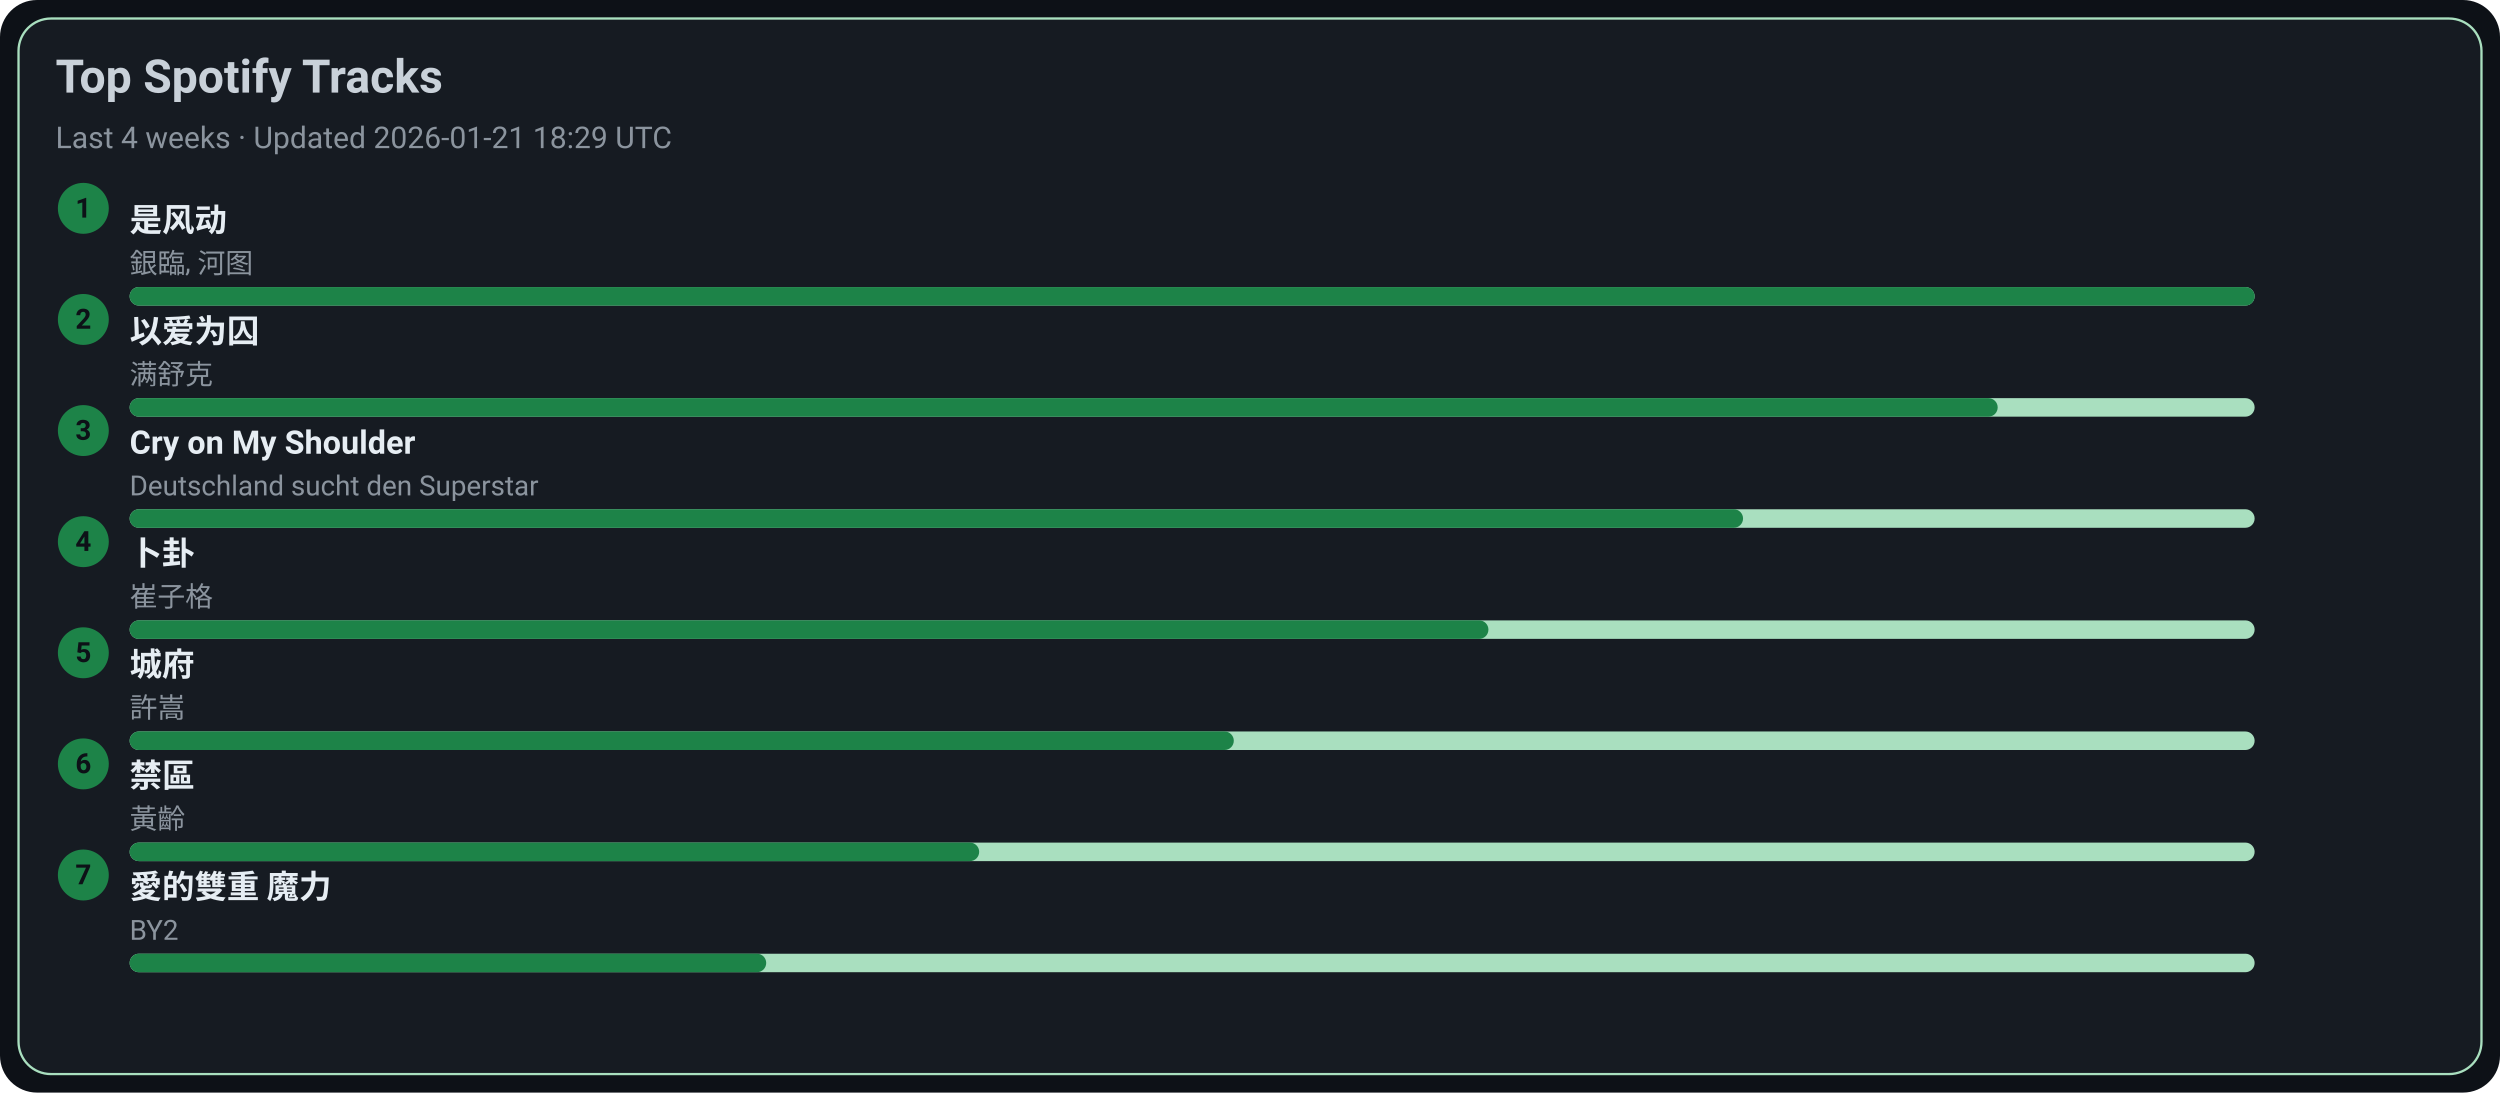
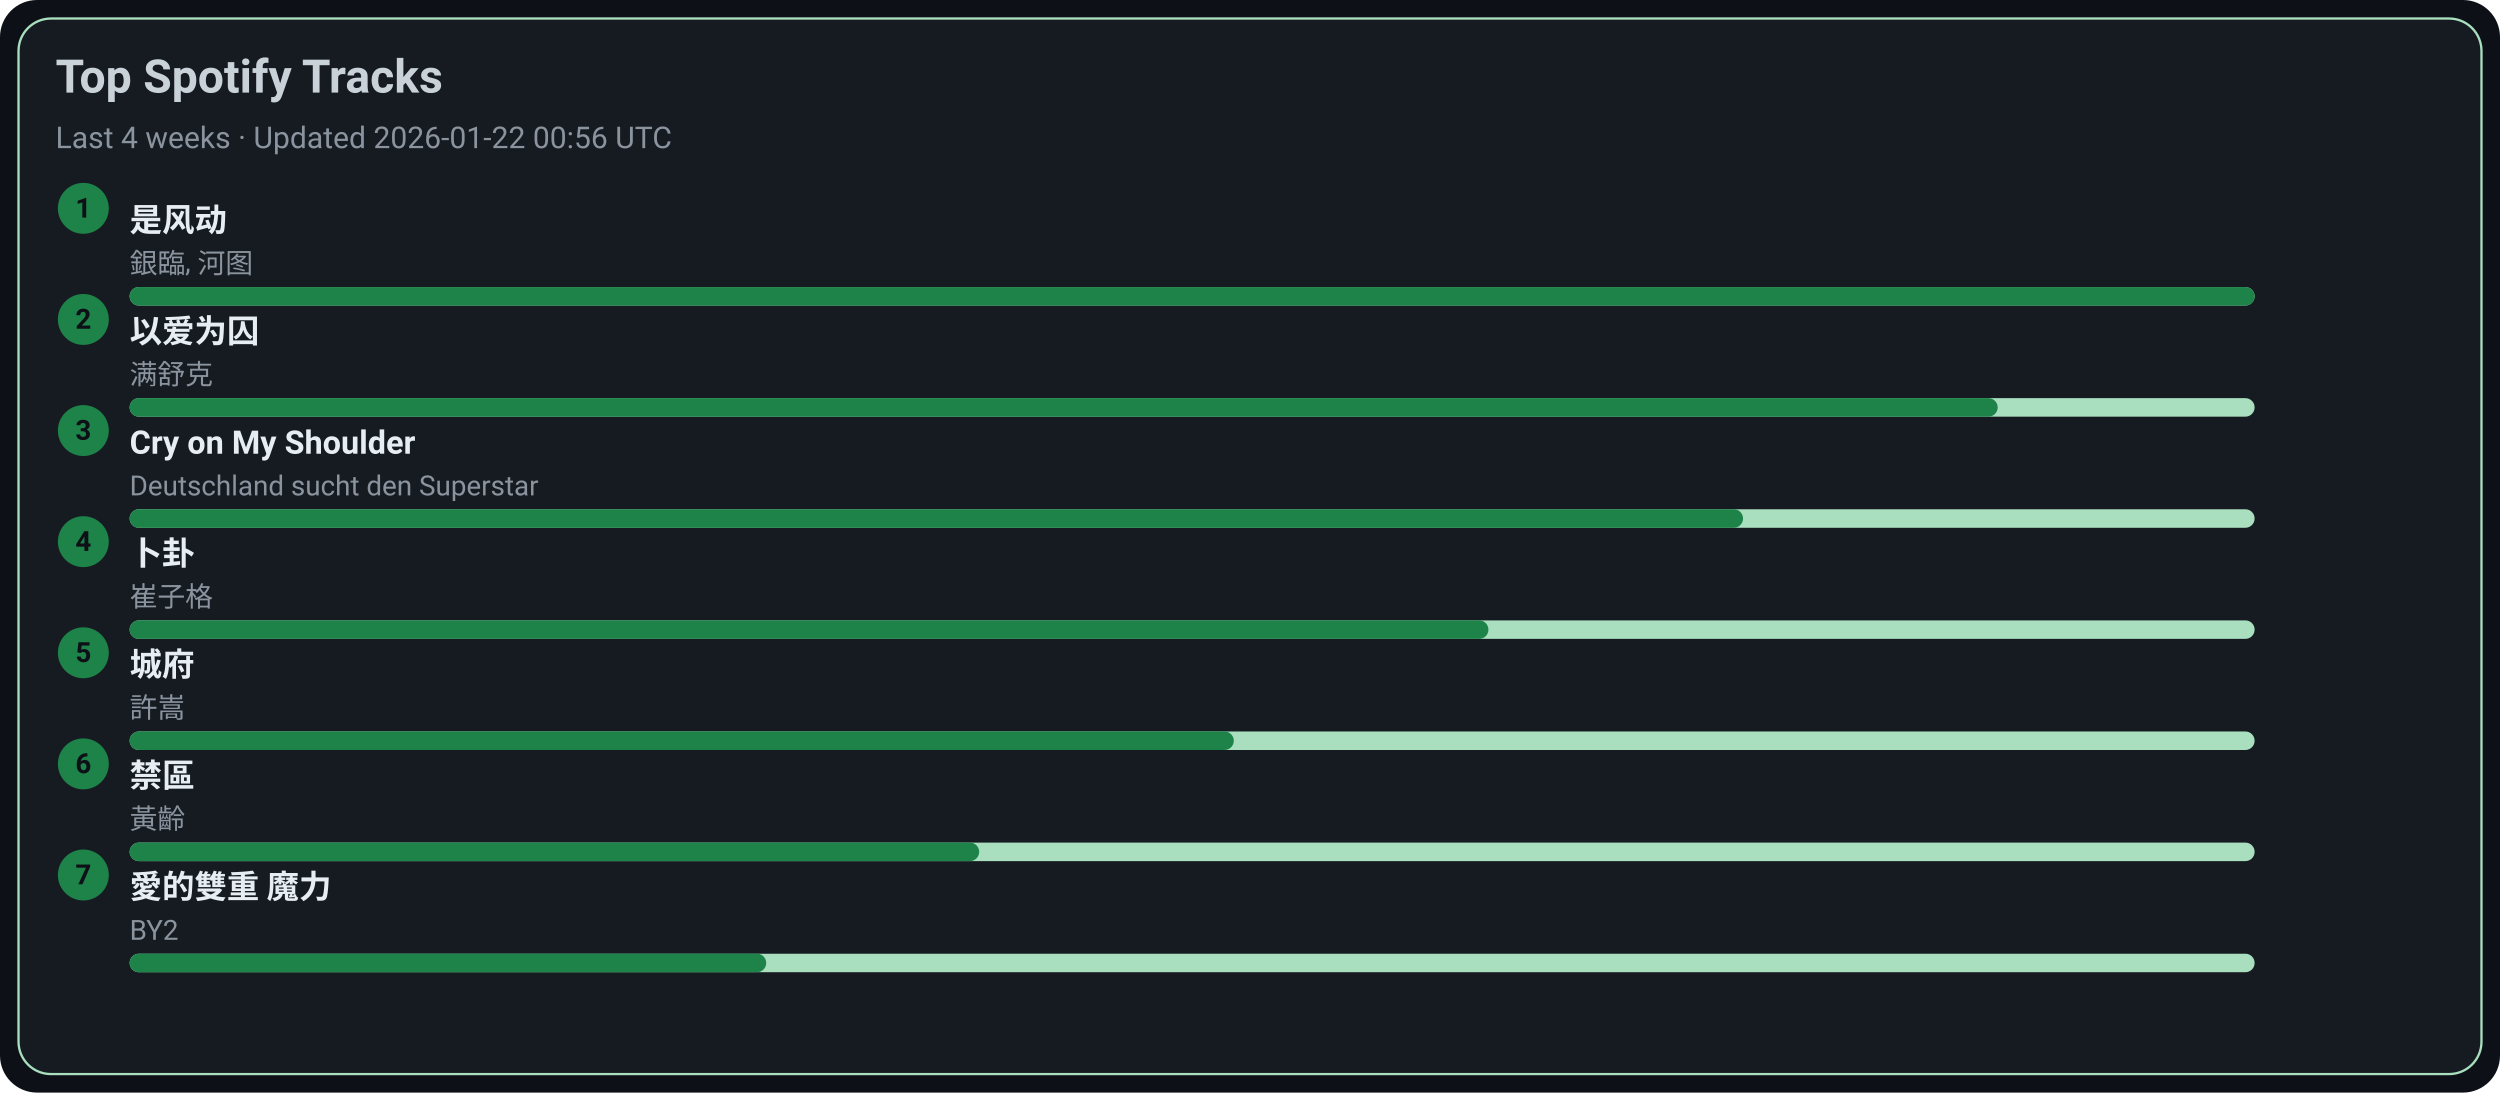
<svg xmlns="http://www.w3.org/2000/svg" width="1080" height="472" viewBox="0 0 1080 472">
  <style>text{font-family:-apple-system,BlinkMacSystemFont,Segoe UI,Roboto,Ubuntu,Helvetica Neue,Arial,Noto Sans,sans-serif}</style>
  <rect width="1080" height="472" rx="16" fill="#0d1117" />
  <rect x="8" y="8" width="1064" height="456" rx="14" fill="#161b22" stroke="#A9DFBF" />
  <text x="24" y="40" font-size="20" fill="#c9d1d9" font-weight="600">Top Spotify Tracks</text>
-   <text x="24" y="64" font-size="13" fill="#8b949e">Last 4 weeks · Updated 2026-01-21 18:29 UTC</text>
+   <text x="24" y="64" font-size="13" fill="#8b949e">Last 4 weeks · Updated 2026-01-22 00:56 UTC</text>
  <circle cx="36" cy="90" r="11" fill="#1D8348" />
  <text x="36" y="94" text-anchor="middle" font-size="12" fill="#0d1117" font-weight="700">1</text>
  <a href="https://open.spotify.com/track/3lePQ8c4jq7bTePsXEmslh" target="_blank" rel="noopener noreferrer">
    <text x="56" y="100" font-size="14" fill="#e6edf3" font-weight="600">是风动</text>
  </a>
  <text x="56" y="118" font-size="12" fill="#8b949e">銀臨, 河图</text>
  <rect x="56" y="124" width="918" height="8" rx="4" fill="#A9DFBF" />
  <rect x="56" y="124" width="918" height="8" rx="4" fill="#1D8348" />
  <circle cx="36" cy="138" r="11" fill="#1D8348" />
  <text x="36" y="142" text-anchor="middle" font-size="12" fill="#0d1117" font-weight="700">2</text>
  <a href="https://open.spotify.com/track/0RW2LEfGQK5BaIho6sSLqf" target="_blank" rel="noopener noreferrer">
    <text x="56" y="148" font-size="14" fill="#e6edf3" font-weight="600">以爱为囚</text>
  </a>
  <text x="56" y="166" font-size="12" fill="#8b949e">满舒克</text>
  <rect x="56" y="172" width="918" height="8" rx="4" fill="#A9DFBF" />
  <rect x="56" y="172" width="807" height="8" rx="4" fill="#1D8348" />
  <circle cx="36" cy="186" r="11" fill="#1D8348" />
  <text x="36" y="190" text-anchor="middle" font-size="12" fill="#0d1117" font-weight="700">3</text>
  <a href="https://open.spotify.com/track/6usmG2MoD0C0Lc2pNgCVWV" target="_blank" rel="noopener noreferrer">
    <text x="56" y="196" font-size="14" fill="#e6edf3" font-weight="600">Cry on My Shoulder</text>
  </a>
  <text x="56" y="214" font-size="12" fill="#8b949e">Deutschland sucht den Superstar</text>
  <rect x="56" y="220" width="918" height="8" rx="4" fill="#A9DFBF" />
  <rect x="56" y="220" width="697" height="8" rx="4" fill="#1D8348" />
  <circle cx="36" cy="234" r="11" fill="#1D8348" />
  <text x="36" y="238" text-anchor="middle" font-size="12" fill="#0d1117" font-weight="700">4</text>
  <a href="https://open.spotify.com/track/4ToeYifpQaikbYa7krOD6s" target="_blank" rel="noopener noreferrer">
    <text x="56" y="244" font-size="14" fill="#e6edf3" font-weight="600">卜卦</text>
  </a>
  <text x="56" y="262" font-size="12" fill="#8b949e">崔子格</text>
  <rect x="56" y="268" width="918" height="8" rx="4" fill="#A9DFBF" />
  <rect x="56" y="268" width="587" height="8" rx="4" fill="#1D8348" />
  <circle cx="36" cy="282" r="11" fill="#1D8348" />
  <text x="36" y="286" text-anchor="middle" font-size="12" fill="#0d1117" font-weight="700">5</text>
  <a href="https://open.spotify.com/track/4AmlSf7hye0QVpnHCcEoEw" target="_blank" rel="noopener noreferrer">
    <text x="56" y="292" font-size="14" fill="#e6edf3" font-weight="600">城府</text>
  </a>
  <text x="56" y="310" font-size="12" fill="#8b949e">許嵩</text>
  <rect x="56" y="316" width="918" height="8" rx="4" fill="#A9DFBF" />
  <rect x="56" y="316" width="477" height="8" rx="4" fill="#1D8348" />
  <circle cx="36" cy="330" r="11" fill="#1D8348" />
  <text x="36" y="334" text-anchor="middle" font-size="12" fill="#0d1117" font-weight="700">6</text>
  <a href="https://open.spotify.com/track/5HAMeMgu9hGL5a8ZwNz6cp" target="_blank" rel="noopener noreferrer">
    <text x="56" y="340" font-size="14" fill="#e6edf3" font-weight="600">禁區</text>
  </a>
  <text x="56" y="358" font-size="12" fill="#8b949e">黃齡</text>
  <rect x="56" y="364" width="918" height="8" rx="4" fill="#A9DFBF" />
  <rect x="56" y="364" width="367" height="8" rx="4" fill="#1D8348" />
  <circle cx="36" cy="378" r="11" fill="#1D8348" />
  <text x="36" y="382" text-anchor="middle" font-size="12" fill="#0d1117" font-weight="700">7</text>
  <a href="https://open.spotify.com/track/0yYmS4k3R0TTdDhvOBxRVp" target="_blank" rel="noopener noreferrer">
    <text x="56" y="388" font-size="14" fill="#e6edf3" font-weight="600">愛的雙重 魔力</text>
  </a>
  <text x="56" y="406" font-size="12" fill="#8b949e">BY2</text>
  <rect x="56" y="412" width="918" height="8" rx="4" fill="#A9DFBF" />
  <rect x="56" y="412" width="275" height="8" rx="4" fill="#1D8348" />
</svg>
